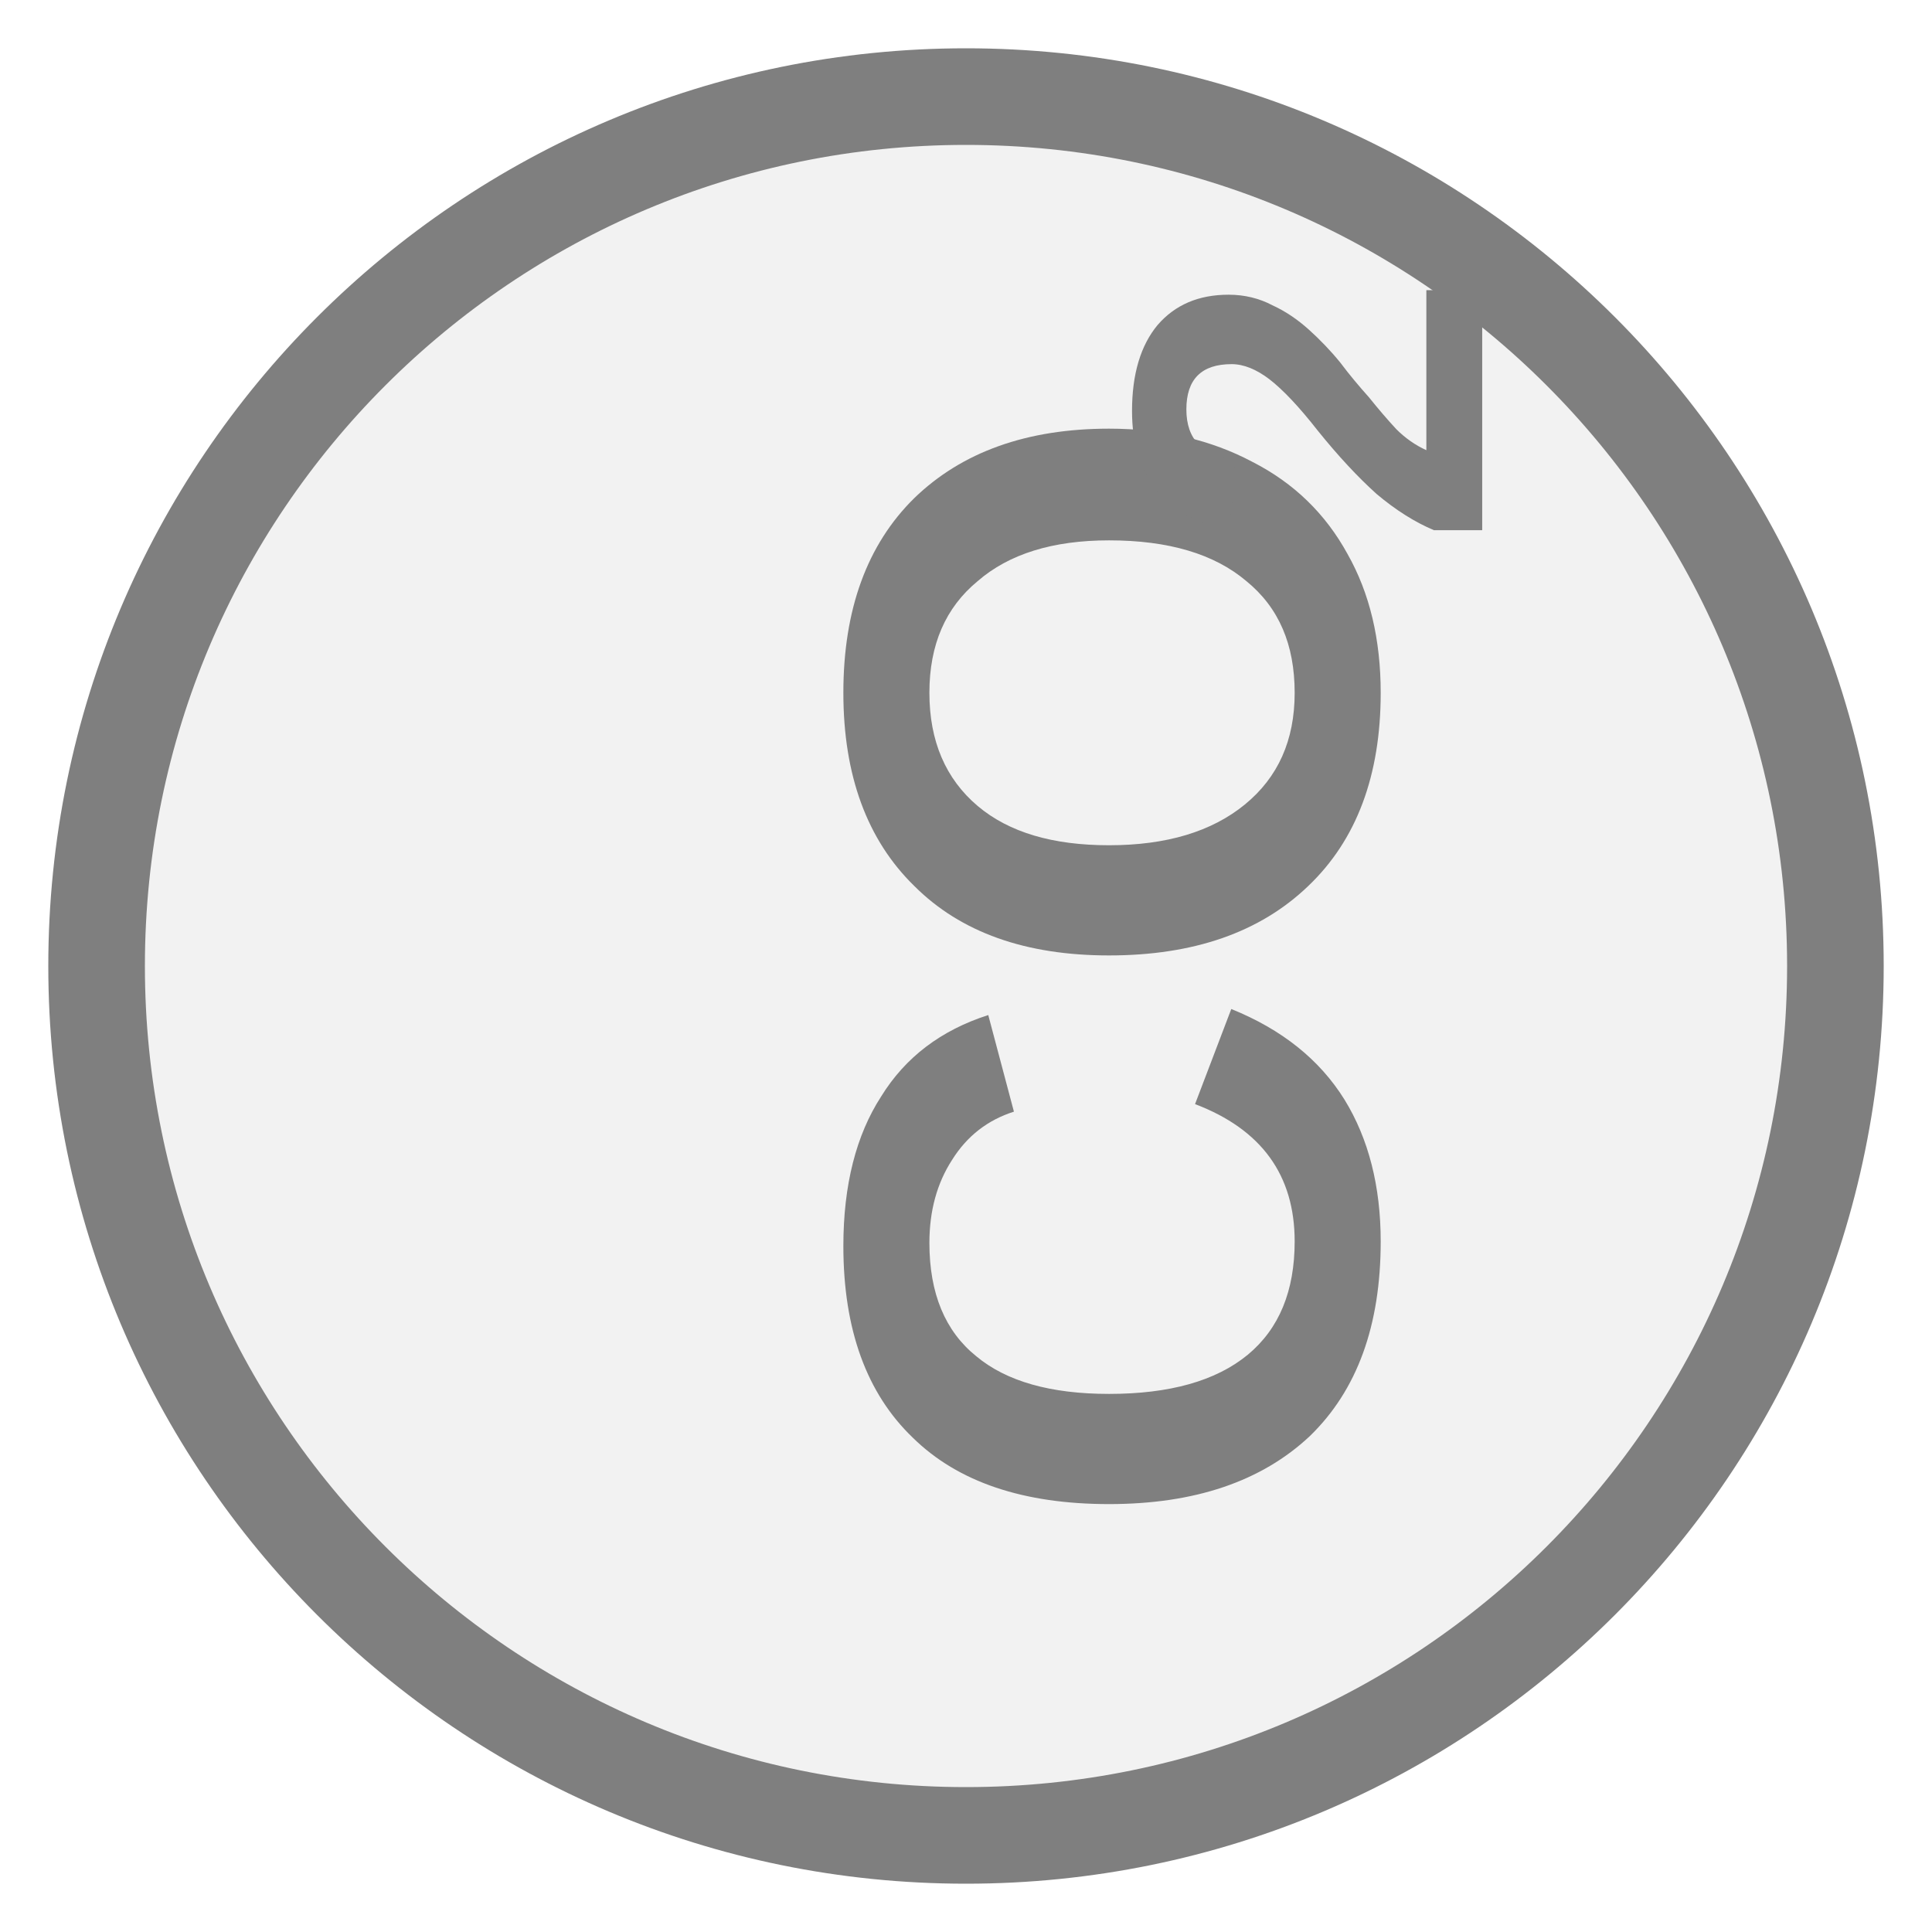
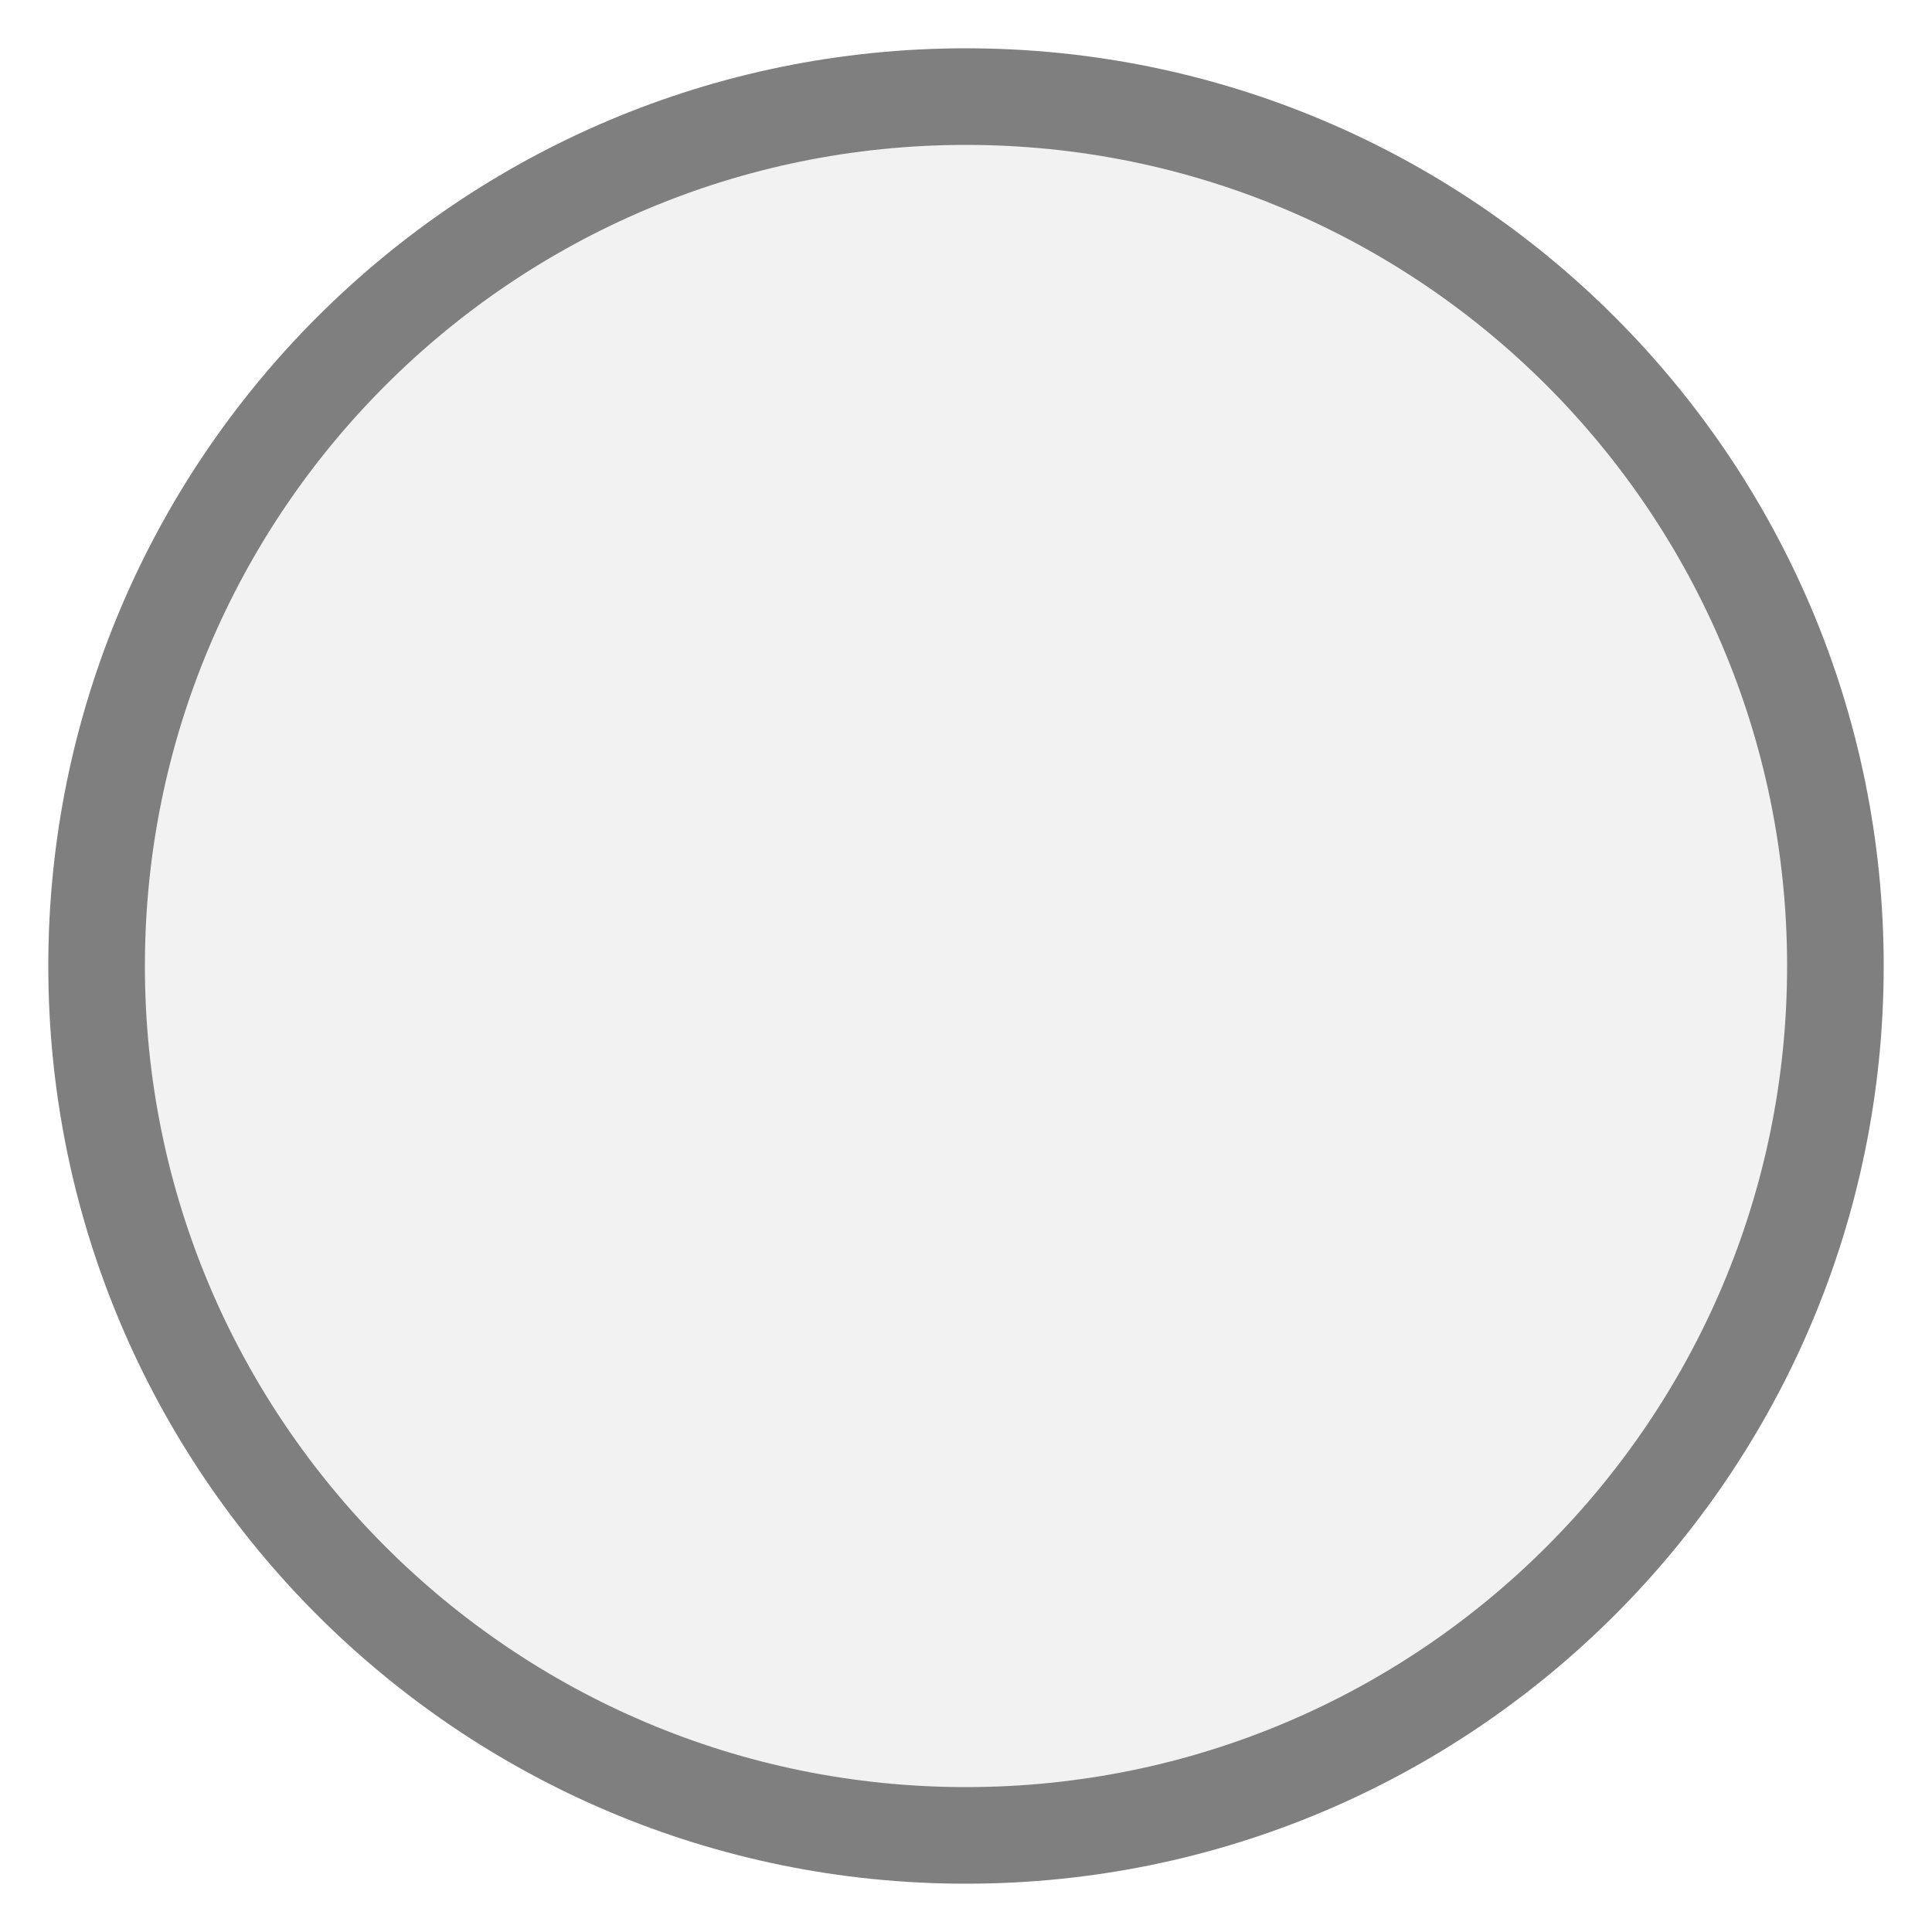
<svg xmlns="http://www.w3.org/2000/svg" width="20" height="20" viewBox="0 0 20 20" preserveAspectRatio="xMidYMid meet">
-   <g transform="translate(10.000 10.000) rotate(270) scale(1) translate(-10.000 -10.000)">
+   <g transform="translate(10.000 10.000) rotate(0) scale(1) translate(-10.000 -10.000)">
    <circle cx="10" cy="10" r="9" fill="#f2f2f2" stroke="#7f7f7f" stroke-width="1" />
-     <text x="10" y="11.983" fill="#7f7f7f" font-family="Arial, Helvetica, sans-serif" font-size="7.866" font-style="normal" font-weight="600" text-anchor="middle" dominant-baseline="middle">CO</text>
-     <text x="14.326" y="13.871" fill="#7f7f7f" font-family="Arial, Helvetica, sans-serif" font-size="5.192" font-style="normal" font-weight="600" text-anchor="start" dominant-baseline="middle">2</text>
  </g>
</svg>
